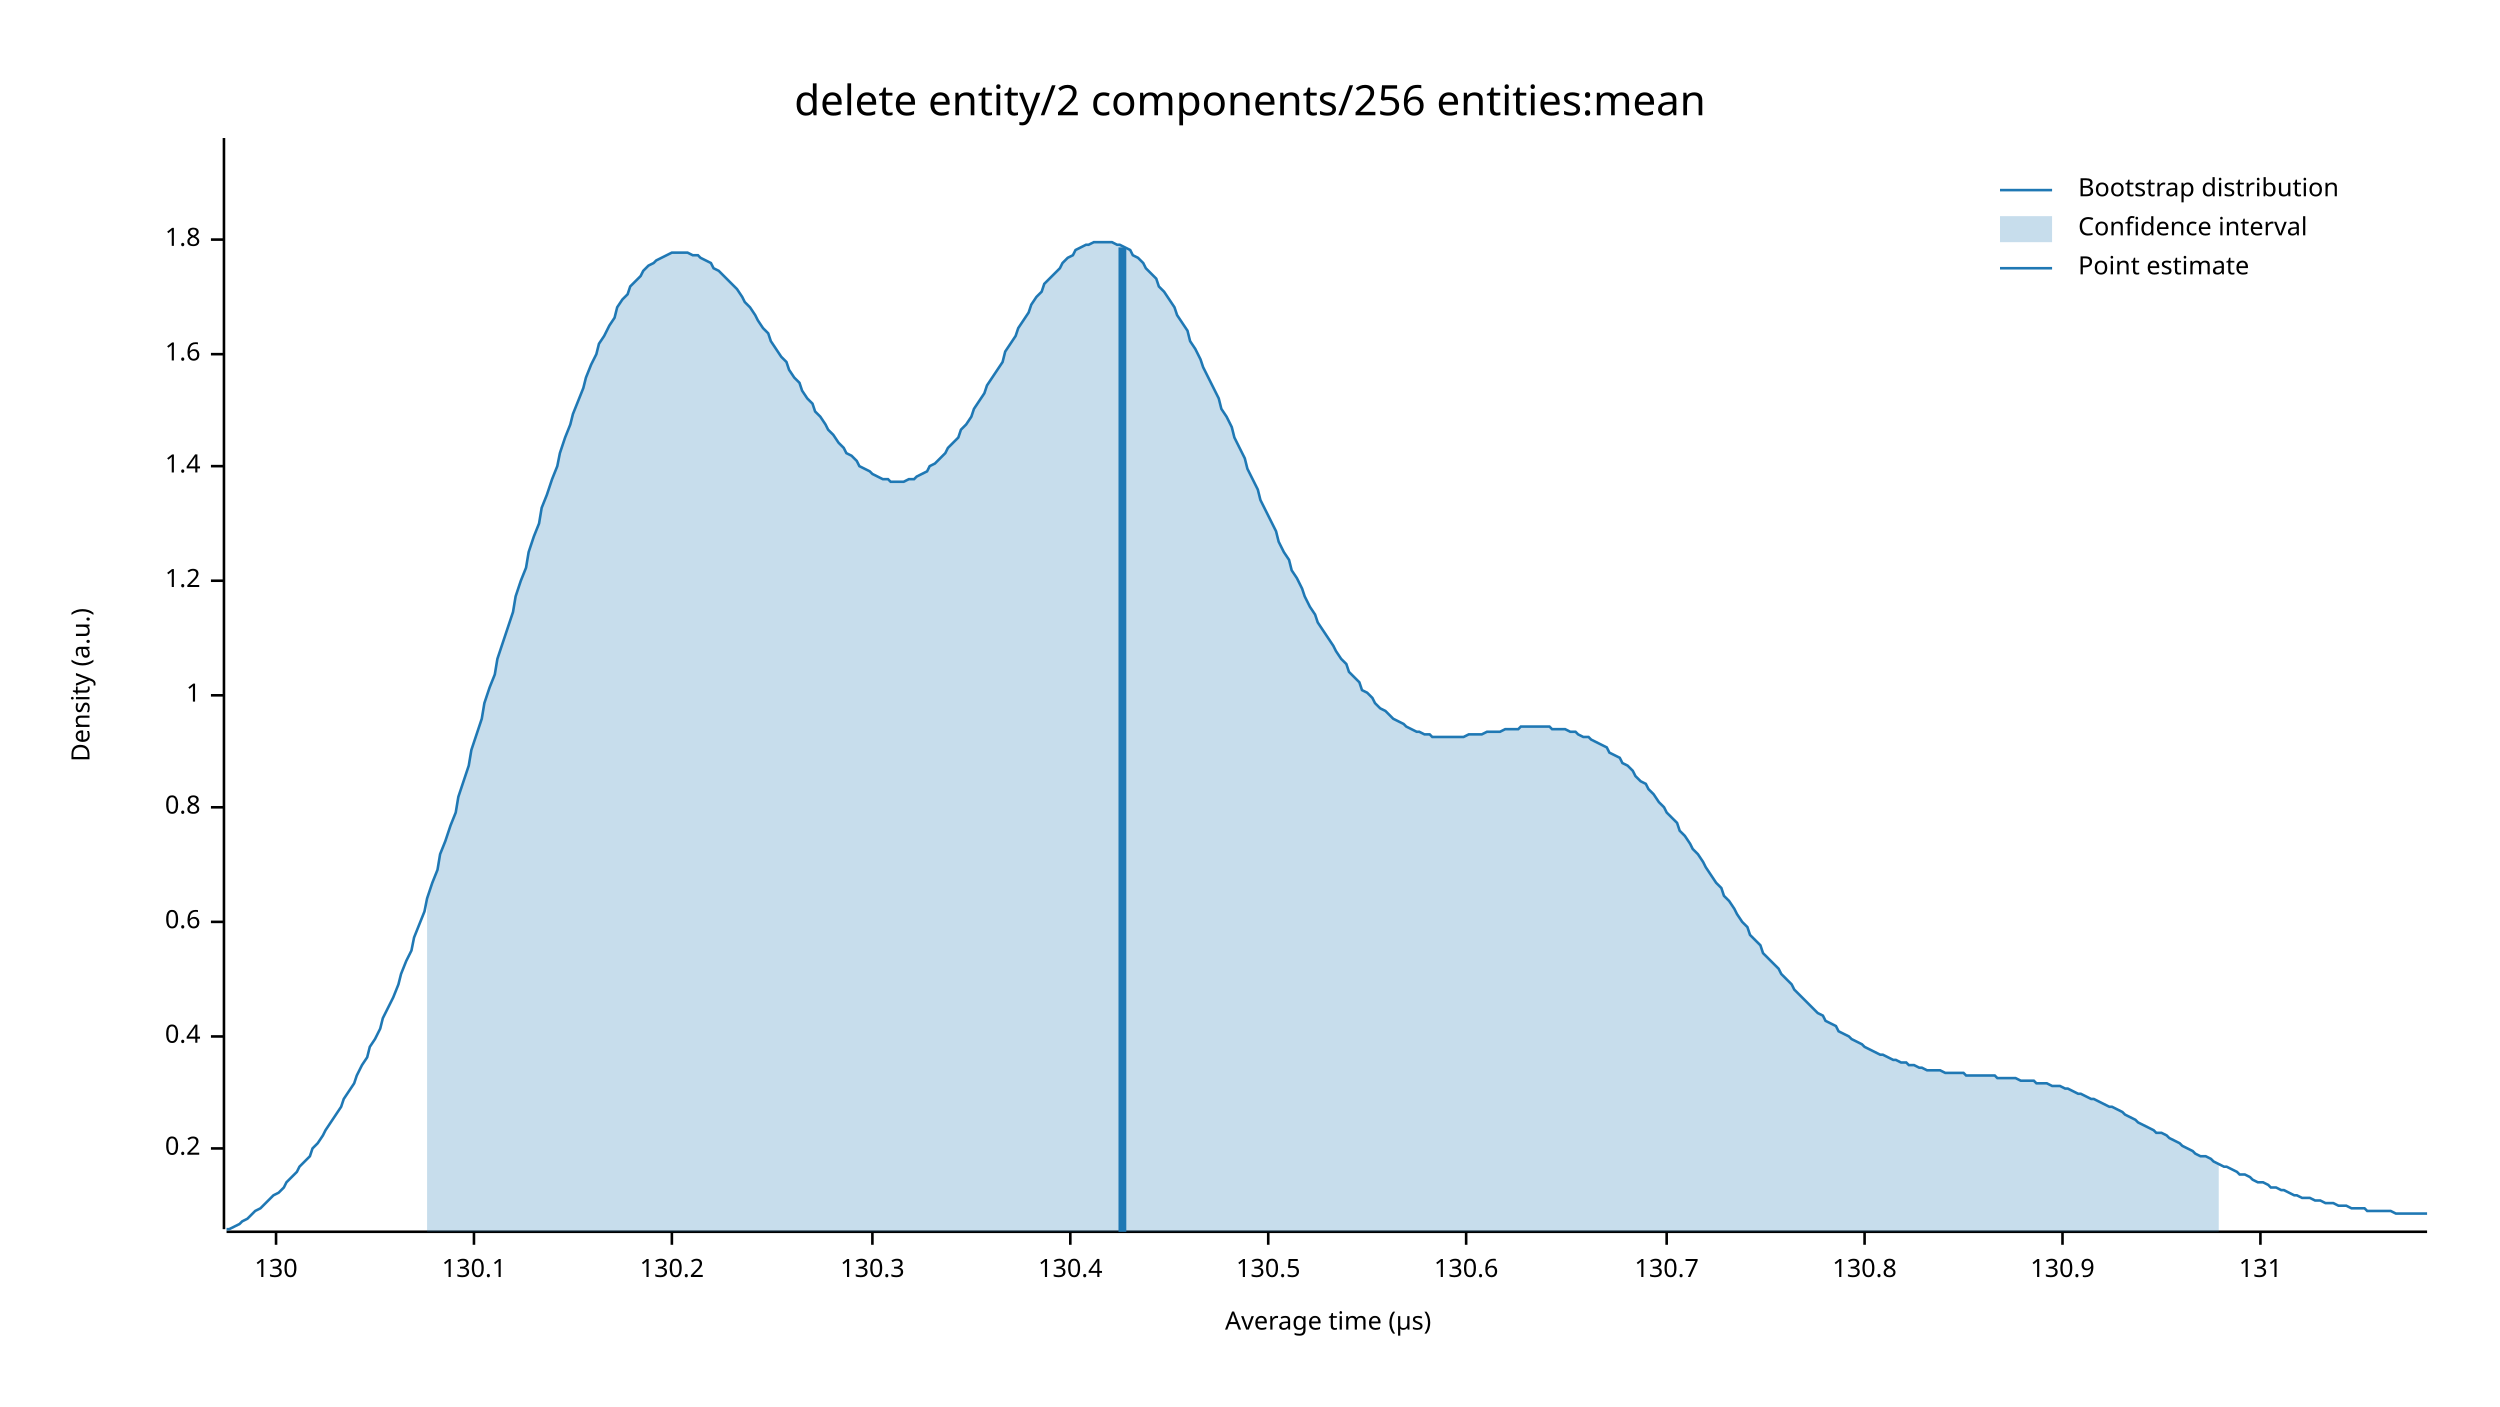
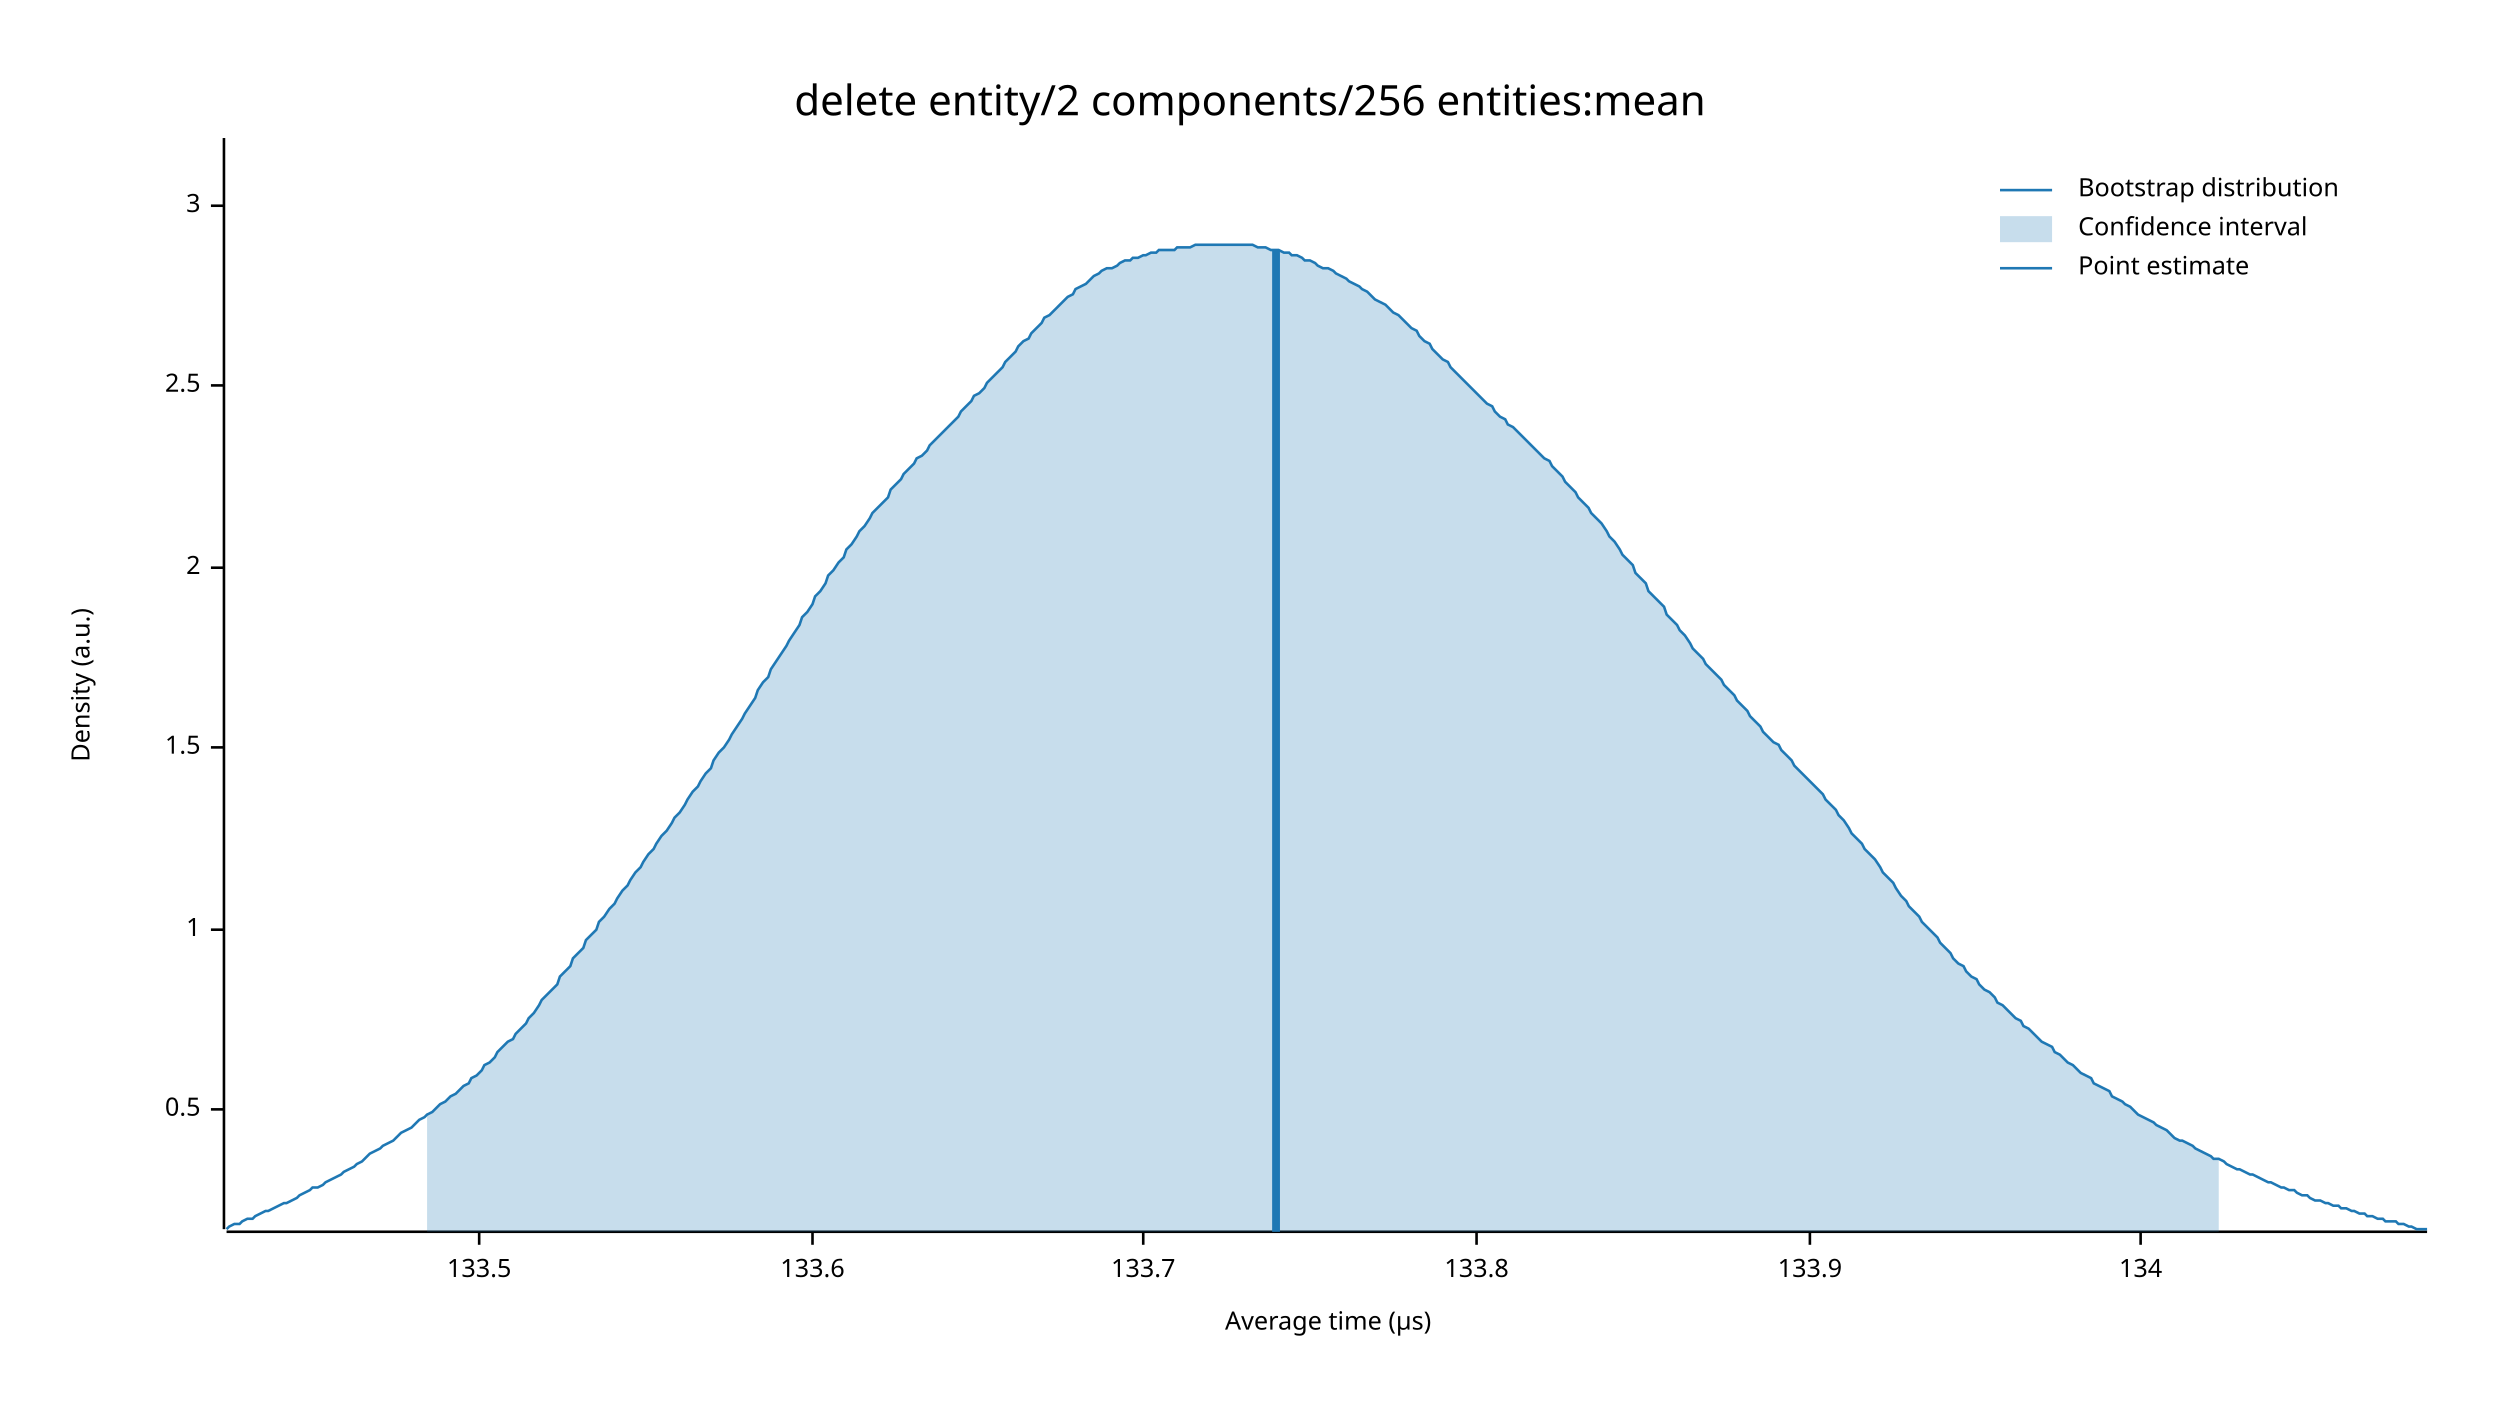
<svg xmlns="http://www.w3.org/2000/svg" width="960" height="540" viewBox="0 0 960 540">
  <text x="480" y="32" dy="0.76em" text-anchor="middle" font-family="sans-serif" font-size="16.129" opacity="1" fill="#000000">
delete entity/2 components/256 entities:mean
</text>
  <text x="27" y="263" dy="0.76em" text-anchor="middle" font-family="sans-serif" font-size="9.677" opacity="1" fill="#000000" transform="rotate(270, 27, 263)">
Density (a.u.)
</text>
  <text x="510" y="513" dy="-0.5ex" text-anchor="middle" font-family="sans-serif" font-size="9.677" opacity="1" fill="#000000">
Average time (µs)
</text>
  <polyline fill="none" opacity="1" stroke="#000000" stroke-width="1" points="86,53 86,472 " />
-   <text x="77" y="441" dy="0.5ex" text-anchor="end" font-family="sans-serif" font-size="9.677" opacity="1" fill="#000000">
- 0.2
+   <text x="77" y="426" dy="0.5ex" text-anchor="end" font-family="sans-serif" font-size="9.677" opacity="1" fill="#000000">
+ 0.5
</text>
-   <polyline fill="none" opacity="1" stroke="#000000" stroke-width="1" points="81,441 86,441 " />
-   <text x="77" y="398" dy="0.5ex" text-anchor="end" font-family="sans-serif" font-size="9.677" opacity="1" fill="#000000">
- 0.4
- </text>
-   <polyline fill="none" opacity="1" stroke="#000000" stroke-width="1" points="81,398 86,398 " />
-   <text x="77" y="354" dy="0.5ex" text-anchor="end" font-family="sans-serif" font-size="9.677" opacity="1" fill="#000000">
- 0.6
- </text>
-   <polyline fill="none" opacity="1" stroke="#000000" stroke-width="1" points="81,354 86,354 " />
-   <text x="77" y="310" dy="0.5ex" text-anchor="end" font-family="sans-serif" font-size="9.677" opacity="1" fill="#000000">
- 0.8
- </text>
-   <polyline fill="none" opacity="1" stroke="#000000" stroke-width="1" points="81,310 86,310 " />
-   <text x="77" y="267" dy="0.5ex" text-anchor="end" font-family="sans-serif" font-size="9.677" opacity="1" fill="#000000">
+   <polyline fill="none" opacity="1" stroke="#000000" stroke-width="1" points="81,426 86,426 " />
+   <text x="77" y="357" dy="0.5ex" text-anchor="end" font-family="sans-serif" font-size="9.677" opacity="1" fill="#000000">
1
</text>
-   <polyline fill="none" opacity="1" stroke="#000000" stroke-width="1" points="81,267 86,267 " />
-   <text x="77" y="223" dy="0.5ex" text-anchor="end" font-family="sans-serif" font-size="9.677" opacity="1" fill="#000000">
- 1.2
+   <polyline fill="none" opacity="1" stroke="#000000" stroke-width="1" points="81,357 86,357 " />
+   <text x="77" y="287" dy="0.5ex" text-anchor="end" font-family="sans-serif" font-size="9.677" opacity="1" fill="#000000">
+ 1.5
</text>
-   <polyline fill="none" opacity="1" stroke="#000000" stroke-width="1" points="81,223 86,223 " />
-   <text x="77" y="179" dy="0.5ex" text-anchor="end" font-family="sans-serif" font-size="9.677" opacity="1" fill="#000000">
- 1.4
+   <polyline fill="none" opacity="1" stroke="#000000" stroke-width="1" points="81,287 86,287 " />
+   <text x="77" y="218" dy="0.5ex" text-anchor="end" font-family="sans-serif" font-size="9.677" opacity="1" fill="#000000">
+ 2
</text>
-   <polyline fill="none" opacity="1" stroke="#000000" stroke-width="1" points="81,179 86,179 " />
-   <text x="77" y="136" dy="0.5ex" text-anchor="end" font-family="sans-serif" font-size="9.677" opacity="1" fill="#000000">
- 1.6
+   <polyline fill="none" opacity="1" stroke="#000000" stroke-width="1" points="81,218 86,218 " />
+   <text x="77" y="148" dy="0.5ex" text-anchor="end" font-family="sans-serif" font-size="9.677" opacity="1" fill="#000000">
+ 2.5
</text>
-   <polyline fill="none" opacity="1" stroke="#000000" stroke-width="1" points="81,136 86,136 " />
-   <text x="77" y="92" dy="0.5ex" text-anchor="end" font-family="sans-serif" font-size="9.677" opacity="1" fill="#000000">
- 1.8
+   <polyline fill="none" opacity="1" stroke="#000000" stroke-width="1" points="81,148 86,148 " />
+   <text x="77" y="79" dy="0.5ex" text-anchor="end" font-family="sans-serif" font-size="9.677" opacity="1" fill="#000000">
+ 3
</text>
-   <polyline fill="none" opacity="1" stroke="#000000" stroke-width="1" points="81,92 86,92 " />
+   <polyline fill="none" opacity="1" stroke="#000000" stroke-width="1" points="81,79 86,79 " />
  <polyline fill="none" opacity="1" stroke="#000000" stroke-width="1" points="87,473 932,473 " />
-   <text x="106" y="483" dy="0.76em" text-anchor="middle" font-family="sans-serif" font-size="9.677" opacity="1" fill="#000000">
- 130
+   <text x="184" y="483" dy="0.76em" text-anchor="middle" font-family="sans-serif" font-size="9.677" opacity="1" fill="#000000">
+ 133.5
</text>
-   <polyline fill="none" opacity="1" stroke="#000000" stroke-width="1" points="106,473 106,478 " />
-   <text x="182" y="483" dy="0.76em" text-anchor="middle" font-family="sans-serif" font-size="9.677" opacity="1" fill="#000000">
- 130.1
+   <polyline fill="none" opacity="1" stroke="#000000" stroke-width="1" points="184,473 184,478 " />
+   <text x="312" y="483" dy="0.76em" text-anchor="middle" font-family="sans-serif" font-size="9.677" opacity="1" fill="#000000">
+ 133.6
</text>
-   <polyline fill="none" opacity="1" stroke="#000000" stroke-width="1" points="182,473 182,478 " />
-   <text x="258" y="483" dy="0.76em" text-anchor="middle" font-family="sans-serif" font-size="9.677" opacity="1" fill="#000000">
- 130.2
+   <polyline fill="none" opacity="1" stroke="#000000" stroke-width="1" points="312,473 312,478 " />
+   <text x="439" y="483" dy="0.76em" text-anchor="middle" font-family="sans-serif" font-size="9.677" opacity="1" fill="#000000">
+ 133.7
</text>
-   <polyline fill="none" opacity="1" stroke="#000000" stroke-width="1" points="258,473 258,478 " />
-   <text x="335" y="483" dy="0.76em" text-anchor="middle" font-family="sans-serif" font-size="9.677" opacity="1" fill="#000000">
- 130.3
+   <polyline fill="none" opacity="1" stroke="#000000" stroke-width="1" points="439,473 439,478 " />
+   <text x="567" y="483" dy="0.76em" text-anchor="middle" font-family="sans-serif" font-size="9.677" opacity="1" fill="#000000">
+ 133.8
</text>
-   <polyline fill="none" opacity="1" stroke="#000000" stroke-width="1" points="335,473 335,478 " />
-   <text x="411" y="483" dy="0.76em" text-anchor="middle" font-family="sans-serif" font-size="9.677" opacity="1" fill="#000000">
- 130.4
+   <polyline fill="none" opacity="1" stroke="#000000" stroke-width="1" points="567,473 567,478 " />
+   <text x="695" y="483" dy="0.76em" text-anchor="middle" font-family="sans-serif" font-size="9.677" opacity="1" fill="#000000">
+ 133.9
</text>
-   <polyline fill="none" opacity="1" stroke="#000000" stroke-width="1" points="411,473 411,478 " />
-   <text x="487" y="483" dy="0.76em" text-anchor="middle" font-family="sans-serif" font-size="9.677" opacity="1" fill="#000000">
- 130.5
+   <polyline fill="none" opacity="1" stroke="#000000" stroke-width="1" points="695,473 695,478 " />
+   <text x="822" y="483" dy="0.76em" text-anchor="middle" font-family="sans-serif" font-size="9.677" opacity="1" fill="#000000">
+ 134
</text>
-   <polyline fill="none" opacity="1" stroke="#000000" stroke-width="1" points="487,473 487,478 " />
-   <text x="563" y="483" dy="0.76em" text-anchor="middle" font-family="sans-serif" font-size="9.677" opacity="1" fill="#000000">
- 130.6
- </text>
-   <polyline fill="none" opacity="1" stroke="#000000" stroke-width="1" points="563,473 563,478 " />
-   <text x="640" y="483" dy="0.76em" text-anchor="middle" font-family="sans-serif" font-size="9.677" opacity="1" fill="#000000">
- 130.7
- </text>
-   <polyline fill="none" opacity="1" stroke="#000000" stroke-width="1" points="640,473 640,478 " />
-   <text x="716" y="483" dy="0.76em" text-anchor="middle" font-family="sans-serif" font-size="9.677" opacity="1" fill="#000000">
- 130.8
- </text>
-   <polyline fill="none" opacity="1" stroke="#000000" stroke-width="1" points="716,473 716,478 " />
-   <text x="792" y="483" dy="0.76em" text-anchor="middle" font-family="sans-serif" font-size="9.677" opacity="1" fill="#000000">
- 130.9
- </text>
-   <polyline fill="none" opacity="1" stroke="#000000" stroke-width="1" points="792,473 792,478 " />
-   <text x="868" y="483" dy="0.76em" text-anchor="middle" font-family="sans-serif" font-size="9.677" opacity="1" fill="#000000">
- 131
- </text>
-   <polyline fill="none" opacity="1" stroke="#000000" stroke-width="1" points="868,473 868,478 " />
-   <polyline fill="none" opacity="1" stroke="#1F78B4" stroke-width="1" points="87,472 88,472 90,471 92,470 93,469 95,468 97,466 98,465 100,464 102,462 103,461 105,459 107,458 109,456 110,454 112,452 114,450 115,448 117,446 119,444 120,441 122,439 124,436 125,434 127,431 129,428 131,425 132,422 134,419 136,416 137,413 139,409 141,406 142,402 144,399 146,395 147,391 149,387 151,383 153,378 154,374 156,369 158,365 159,360 161,355 163,350 164,345 166,339 168,334 169,328 171,323 173,317 175,312 176,306 178,300 180,294 181,288 183,282 185,276 186,270 188,264 190,259 191,253 193,247 195,241 197,235 198,229 200,223 202,218 203,212 205,206 207,201 208,195 210,190 212,184 214,179 215,174 217,168 219,163 220,159 222,154 224,149 225,145 227,140 229,136 230,132 232,129 234,125 236,122 237,118 239,115 241,113 242,110 244,108 246,106 247,104 249,102 251,101 252,100 254,99 256,98 258,97 259,97 261,97 263,97 264,97 266,98 268,98 269,99 271,100 273,101 274,103 276,104 278,106 280,108 281,109 283,111 285,114 286,116 288,118 290,121 291,123 293,126 295,128 296,131 298,134 300,137 302,139 303,142 305,145 307,147 308,150 310,153 312,155 313,158 315,160 317,163 318,165 320,167 322,170 324,172 325,174 327,175 329,177 330,179 332,180 334,181 335,182 337,183 339,184 341,184 342,185 344,185 346,185 347,185 349,184 351,184 352,183 354,182 356,181 357,179 359,178 361,176 363,174 364,172 366,170 368,168 369,165 371,163 373,160 374,157 376,154 378,151 379,148 381,145 383,142 385,139 386,135 388,132 390,129 391,126 393,123 395,120 396,117 398,114 400,112 401,109 403,107 405,105 407,103 408,101 410,99 412,98 413,96 415,95 417,94 418,94 420,93 422,93 423,93 425,93 427,93 429,94 430,94 432,95 434,96 435,98 437,99 439,101 440,103 442,105 444,107 445,110 447,112 449,115 451,118 452,121 454,124 456,127 457,131 459,134 461,138 462,141 464,145 466,149 468,153 469,157 471,160 473,164 474,168 476,172 478,176 479,180 481,184 483,188 484,192 486,196 488,200 490,204 491,208 493,212 495,215 496,219 498,222 500,226 501,229 503,233 505,236 506,239 508,242 510,245 512,248 513,250 515,253 517,255 518,258 520,260 522,262 523,265 525,266 527,268 528,270 530,272 532,273 534,275 535,276 537,277 539,278 540,279 542,280 544,281 545,281 547,282 549,282 550,283 552,283 554,283 556,283 557,283 559,283 561,283 562,283 564,282 566,282 567,282 569,282 571,281 573,281 574,281 576,281 578,280 579,280 581,280 583,280 584,279 586,279 588,279 589,279 591,279 593,279 595,279 596,280 598,280 600,280 601,280 603,281 605,281 606,282 608,283 610,283 611,284 613,285 615,286 617,287 618,289 620,290 622,291 623,293 625,294 627,296 628,298 630,300 632,301 633,303 635,305 637,308 639,310 640,312 642,314 644,316 645,319 647,321 649,324 650,326 652,328 654,331 655,333 657,336 659,339 661,341 662,344 664,346 666,349 667,351 669,354 671,356 672,359 674,361 676,363 677,366 679,368 681,370 683,372 684,374 686,376 688,378 689,380 691,382 693,384 694,385 696,387 698,389 700,390 701,392 703,393 705,394 706,396 708,397 710,398 711,399 713,400 715,401 716,402 718,403 720,404 722,405 723,405 725,406 727,407 728,407 730,408 732,408 733,409 735,409 737,410 738,410 740,411 742,411 744,411 745,411 747,412 749,412 750,412 752,412 754,412 755,413 757,413 759,413 760,413 762,413 764,413 766,413 767,414 769,414 771,414 772,414 774,414 776,415 777,415 779,415 781,415 782,416 784,416 786,416 788,417 789,417 791,417 793,418 794,418 796,419 798,420 799,420 801,421 803,422 804,422 806,423 808,424 810,425 811,425 813,426 815,427 816,428 818,429 820,430 821,431 823,432 825,433 827,434 828,435 830,435 832,436 833,437 835,438 837,439 838,440 840,441 842,442 843,443 845,444 847,444 849,445 850,446 852,447 854,448 855,448 857,449 859,450 860,451 862,451 864,452 865,453 867,454 869,454 871,455 872,456 874,456 876,457 877,457 879,458 881,459 882,459 884,460 886,460 887,460 889,461 891,461 893,462 894,462 896,462 898,463 899,463 901,463 903,464 904,464 906,464 908,464 909,465 911,465 913,465 915,465 916,465 918,465 920,466 921,466 923,466 925,466 926,466 928,466 930,466 932,466 " />
-   <polygon opacity="0.25" fill="#1F78B4" points="164,345 166,339 168,334 169,328 171,323 173,317 175,312 176,306 178,300 180,294 181,288 183,282 185,276 186,270 188,264 190,259 191,253 193,247 195,241 197,235 198,229 200,223 202,218 203,212 205,206 207,201 208,195 210,190 212,184 214,179 215,174 217,168 219,163 220,159 222,154 224,149 225,145 227,140 229,136 230,132 232,129 234,125 236,122 237,118 239,115 241,113 242,110 244,108 246,106 247,104 249,102 251,101 252,100 254,99 256,98 258,97 259,97 261,97 263,97 264,97 266,98 268,98 269,99 271,100 273,101 274,103 276,104 278,106 280,108 281,109 283,111 285,114 286,116 288,118 290,121 291,123 293,126 295,128 296,131 298,134 300,137 302,139 303,142 305,145 307,147 308,150 310,153 312,155 313,158 315,160 317,163 318,165 320,167 322,170 324,172 325,174 327,175 329,177 330,179 332,180 334,181 335,182 337,183 339,184 341,184 342,185 344,185 346,185 347,185 349,184 351,184 352,183 354,182 356,181 357,179 359,178 361,176 363,174 364,172 366,170 368,168 369,165 371,163 373,160 374,157 376,154 378,151 379,148 381,145 383,142 385,139 386,135 388,132 390,129 391,126 393,123 395,120 396,117 398,114 400,112 401,109 403,107 405,105 407,103 408,101 410,99 412,98 413,96 415,95 417,94 418,94 420,93 422,93 423,93 425,93 427,93 429,94 430,94 432,95 434,96 435,98 437,99 439,101 440,103 442,105 444,107 445,110 447,112 449,115 451,118 452,121 454,124 456,127 457,131 459,134 461,138 462,141 464,145 466,149 468,153 469,157 471,160 473,164 474,168 476,172 478,176 479,180 481,184 483,188 484,192 486,196 488,200 490,204 491,208 493,212 495,215 496,219 498,222 500,226 501,229 503,233 505,236 506,239 508,242 510,245 512,248 513,250 515,253 517,255 518,258 520,260 522,262 523,265 525,266 527,268 528,270 530,272 532,273 534,275 535,276 537,277 539,278 540,279 542,280 544,281 545,281 547,282 549,282 550,283 552,283 554,283 556,283 557,283 559,283 561,283 562,283 564,282 566,282 567,282 569,282 571,281 573,281 574,281 576,281 578,280 579,280 581,280 583,280 584,279 586,279 588,279 589,279 591,279 593,279 595,279 596,280 598,280 600,280 601,280 603,281 605,281 606,282 608,283 610,283 611,284 613,285 615,286 617,287 618,289 620,290 622,291 623,293 625,294 627,296 628,298 630,300 632,301 633,303 635,305 637,308 639,310 640,312 642,314 644,316 645,319 647,321 649,324 650,326 652,328 654,331 655,333 657,336 659,339 661,341 662,344 664,346 666,349 667,351 669,354 671,356 672,359 674,361 676,363 677,366 679,368 681,370 683,372 684,374 686,376 688,378 689,380 691,382 693,384 694,385 696,387 698,389 700,390 701,392 703,393 705,394 706,396 708,397 710,398 711,399 713,400 715,401 716,402 718,403 720,404 722,405 723,405 725,406 727,407 728,407 730,408 732,408 733,409 735,409 737,410 738,410 740,411 742,411 744,411 745,411 747,412 749,412 750,412 752,412 754,412 755,413 757,413 759,413 760,413 762,413 764,413 766,413 767,414 769,414 771,414 772,414 774,414 776,415 777,415 779,415 781,415 782,416 784,416 786,416 788,417 789,417 791,417 793,418 794,418 796,419 798,420 799,420 801,421 803,422 804,422 806,423 808,424 810,425 811,425 813,426 815,427 816,428 818,429 820,430 821,431 823,432 825,433 827,434 828,435 830,435 832,436 833,437 835,438 837,439 838,440 840,441 842,442 843,443 845,444 847,444 849,445 850,446 852,447 852,473 164,473 " />
-   <polyline fill="none" opacity="1" stroke="#1F78B4" stroke-width="3" points="431,473 431,95 " />
+   <polyline fill="none" opacity="1" stroke="#000000" stroke-width="1" points="822,473 822,478 " />
+   <polyline fill="none" opacity="1" stroke="#1F78B4" stroke-width="1" points="87,472 88,471 90,470 92,470 93,469 95,468 97,468 98,467 100,466 102,465 103,465 105,464 107,463 109,462 110,462 112,461 114,460 115,459 117,458 119,457 120,456 122,456 124,455 125,454 127,453 129,452 131,451 132,450 134,449 136,448 137,447 139,446 141,444 142,443 144,442 146,441 147,440 149,439 151,438 153,436 154,435 156,434 158,433 159,432 161,430 163,429 164,428 166,427 168,425 169,424 171,423 173,421 175,420 176,419 178,417 180,416 181,414 183,413 185,411 186,409 188,408 190,406 191,404 193,402 195,400 197,399 198,397 200,395 202,393 203,391 205,389 207,386 208,384 210,382 212,380 214,378 215,375 217,373 219,371 220,368 222,366 224,364 225,361 227,359 229,357 230,354 232,352 234,349 236,347 237,345 239,342 241,340 242,338 244,335 246,333 247,331 249,328 251,326 252,324 254,321 256,319 258,316 259,314 261,312 263,309 264,307 266,304 268,302 269,300 271,297 273,295 274,292 276,289 278,287 280,284 281,282 283,279 285,276 286,274 288,271 290,268 291,265 293,262 295,260 296,257 298,254 300,251 302,248 303,246 305,243 307,240 308,237 310,235 312,232 313,229 315,227 317,224 318,221 320,219 322,216 324,214 325,211 327,209 329,206 330,204 332,202 334,199 335,197 337,195 339,193 341,191 342,188 344,186 346,184 347,182 349,180 351,178 352,176 354,175 356,173 357,171 359,169 361,167 363,165 364,164 366,162 368,160 369,158 371,156 373,154 374,152 376,151 378,149 379,147 381,145 383,143 385,141 386,139 388,137 390,135 391,133 393,131 395,130 396,128 398,126 400,124 401,122 403,121 405,119 407,117 408,116 410,114 412,113 413,111 415,110 417,109 418,108 420,106 422,105 423,104 425,103 427,103 429,102 430,101 432,100 434,100 435,99 437,99 439,98 440,98 442,97 444,97 445,96 447,96 449,96 451,96 452,95 454,95 456,95 457,95 459,94 461,94 462,94 464,94 466,94 468,94 469,94 471,94 473,94 474,94 476,94 478,94 479,94 481,94 483,95 484,95 486,95 488,96 490,96 491,96 493,97 495,97 496,98 498,98 500,99 501,100 503,100 505,101 506,102 508,103 510,103 512,104 513,105 515,106 517,107 518,108 520,109 522,110 523,111 525,112 527,114 528,115 530,116 532,117 534,119 535,120 537,121 539,123 540,124 542,126 544,127 545,129 547,131 549,132 550,134 552,136 554,138 556,139 557,141 559,143 561,145 562,146 564,148 566,150 567,151 569,153 571,155 573,156 574,158 576,160 578,161 579,163 581,164 583,166 584,167 586,169 588,171 589,172 591,174 593,176 595,177 596,179 598,181 600,183 601,185 603,187 605,189 606,191 608,193 610,195 611,197 613,199 615,201 617,204 618,206 620,208 622,211 623,213 625,215 627,217 628,220 630,222 632,224 633,227 635,229 637,231 639,233 640,236 642,238 644,240 645,242 647,244 649,247 650,249 652,251 654,253 655,255 657,257 659,259 661,261 662,263 664,265 666,267 667,269 669,271 671,273 672,275 674,277 676,279 677,281 679,283 681,285 683,286 684,288 686,290 688,292 689,294 691,296 693,298 694,299 696,301 698,303 700,305 701,307 703,309 705,311 706,313 708,315 710,318 711,320 713,322 715,324 716,326 718,328 720,330 722,333 723,335 725,337 727,339 728,341 730,344 732,346 733,348 735,350 737,352 738,354 740,356 742,358 744,360 745,362 747,364 749,366 750,368 752,370 754,371 755,373 757,375 759,376 760,378 762,380 764,381 766,383 767,385 769,386 771,388 772,389 774,391 776,392 777,394 779,395 781,397 782,398 784,400 786,401 788,402 789,404 791,405 793,407 794,408 796,409 798,411 799,412 801,413 803,414 804,416 806,417 808,418 810,419 811,421 813,422 815,423 816,424 818,425 820,427 821,428 823,429 825,430 827,431 828,432 830,433 832,434 833,435 835,437 837,438 838,438 840,439 842,440 843,441 845,442 847,443 849,444 850,445 852,445 854,446 855,447 857,448 859,449 860,449 862,450 864,451 865,451 867,452 869,453 871,454 872,454 874,455 876,456 877,456 879,457 881,457 882,458 884,459 886,459 887,460 889,461 891,461 893,462 894,462 896,463 898,463 899,464 901,464 903,465 904,465 906,466 908,466 909,467 911,467 913,468 915,468 916,469 918,469 920,469 921,470 923,470 925,471 926,471 928,472 930,472 932,472 " />
+   <polygon opacity="0.25" fill="#1F78B4" points="164,428 166,427 168,425 169,424 171,423 173,421 175,420 176,419 178,417 180,416 181,414 183,413 185,411 186,409 188,408 190,406 191,404 193,402 195,400 197,399 198,397 200,395 202,393 203,391 205,389 207,386 208,384 210,382 212,380 214,378 215,375 217,373 219,371 220,368 222,366 224,364 225,361 227,359 229,357 230,354 232,352 234,349 236,347 237,345 239,342 241,340 242,338 244,335 246,333 247,331 249,328 251,326 252,324 254,321 256,319 258,316 259,314 261,312 263,309 264,307 266,304 268,302 269,300 271,297 273,295 274,292 276,289 278,287 280,284 281,282 283,279 285,276 286,274 288,271 290,268 291,265 293,262 295,260 296,257 298,254 300,251 302,248 303,246 305,243 307,240 308,237 310,235 312,232 313,229 315,227 317,224 318,221 320,219 322,216 324,214 325,211 327,209 329,206 330,204 332,202 334,199 335,197 337,195 339,193 341,191 342,188 344,186 346,184 347,182 349,180 351,178 352,176 354,175 356,173 357,171 359,169 361,167 363,165 364,164 366,162 368,160 369,158 371,156 373,154 374,152 376,151 378,149 379,147 381,145 383,143 385,141 386,139 388,137 390,135 391,133 393,131 395,130 396,128 398,126 400,124 401,122 403,121 405,119 407,117 408,116 410,114 412,113 413,111 415,110 417,109 418,108 420,106 422,105 423,104 425,103 427,103 429,102 430,101 432,100 434,100 435,99 437,99 439,98 440,98 442,97 444,97 445,96 447,96 449,96 451,96 452,95 454,95 456,95 457,95 459,94 461,94 462,94 464,94 466,94 468,94 469,94 471,94 473,94 474,94 476,94 478,94 479,94 481,94 483,95 484,95 486,95 488,96 490,96 491,96 493,97 495,97 496,98 498,98 500,99 501,100 503,100 505,101 506,102 508,103 510,103 512,104 513,105 515,106 517,107 518,108 520,109 522,110 523,111 525,112 527,114 528,115 530,116 532,117 534,119 535,120 537,121 539,123 540,124 542,126 544,127 545,129 547,131 549,132 550,134 552,136 554,138 556,139 557,141 559,143 561,145 562,146 564,148 566,150 567,151 569,153 571,155 573,156 574,158 576,160 578,161 579,163 581,164 583,166 584,167 586,169 588,171 589,172 591,174 593,176 595,177 596,179 598,181 600,183 601,185 603,187 605,189 606,191 608,193 610,195 611,197 613,199 615,201 617,204 618,206 620,208 622,211 623,213 625,215 627,217 628,220 630,222 632,224 633,227 635,229 637,231 639,233 640,236 642,238 644,240 645,242 647,244 649,247 650,249 652,251 654,253 655,255 657,257 659,259 661,261 662,263 664,265 666,267 667,269 669,271 671,273 672,275 674,277 676,279 677,281 679,283 681,285 683,286 684,288 686,290 688,292 689,294 691,296 693,298 694,299 696,301 698,303 700,305 701,307 703,309 705,311 706,313 708,315 710,318 711,320 713,322 715,324 716,326 718,328 720,330 722,333 723,335 725,337 727,339 728,341 730,344 732,346 733,348 735,350 737,352 738,354 740,356 742,358 744,360 745,362 747,364 749,366 750,368 752,370 754,371 755,373 757,375 759,376 760,378 762,380 764,381 766,383 767,385 769,386 771,388 772,389 774,391 776,392 777,394 779,395 781,397 782,398 784,400 786,401 788,402 789,404 791,405 793,407 794,408 796,409 798,411 799,412 801,413 803,414 804,416 806,417 808,418 810,419 811,421 813,422 815,423 816,424 818,425 820,427 821,428 823,429 825,430 827,431 828,432 830,433 832,434 833,435 835,437 837,438 838,438 840,439 842,440 843,441 845,442 847,443 849,444 850,445 852,445 852,473 164,473 " />
+   <polyline fill="none" opacity="1" stroke="#1F78B4" stroke-width="3" points="490,473 490,96 " />
  <text x="798" y="68" dy="0.76em" text-anchor="start" font-family="sans-serif" font-size="9.677" opacity="1" fill="#000000">
Bootstrap distribution
</text>
  <text x="798" y="83" dy="0.76em" text-anchor="start" font-family="sans-serif" font-size="9.677" opacity="1" fill="#000000">
Confidence interval
</text>
  <text x="798" y="98" dy="0.76em" text-anchor="start" font-family="sans-serif" font-size="9.677" opacity="1" fill="#000000">
Point estimate
</text>
  <polyline fill="none" opacity="1" stroke="#1F78B4" stroke-width="1" points="768,73 788,73 " />
  <rect x="768" y="83" width="20" height="10" opacity="0.25" fill="#1F78B4" stroke="none" />
  <polyline fill="none" opacity="1" stroke="#1F78B4" stroke-width="1" points="768,103 788,103 " />
</svg>
